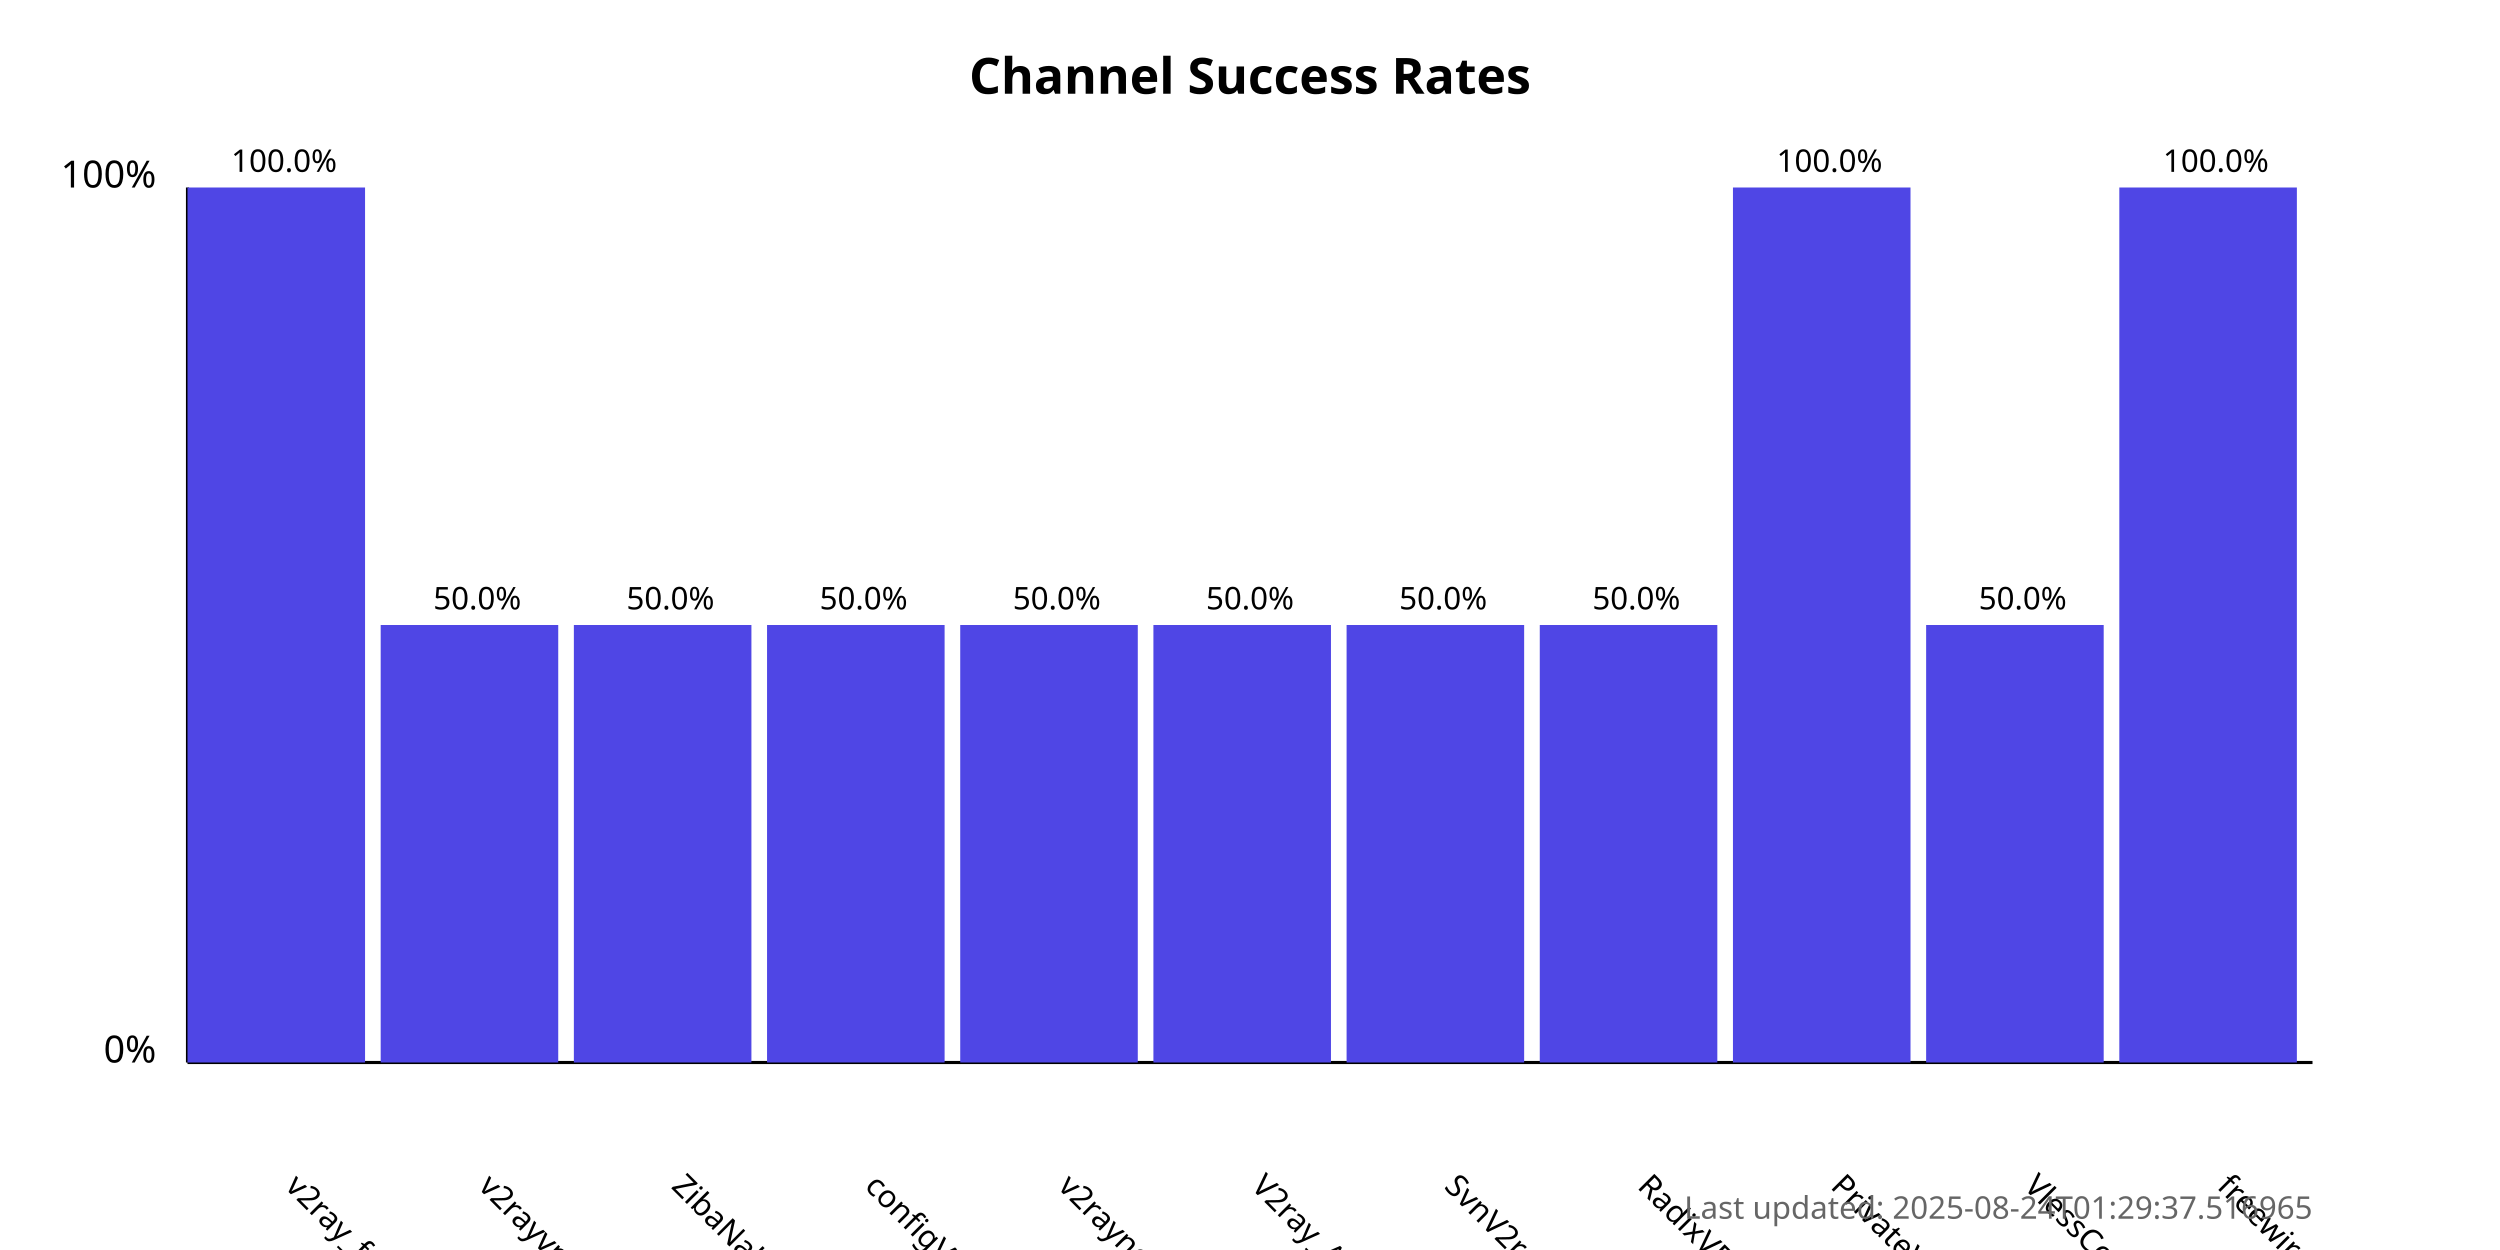
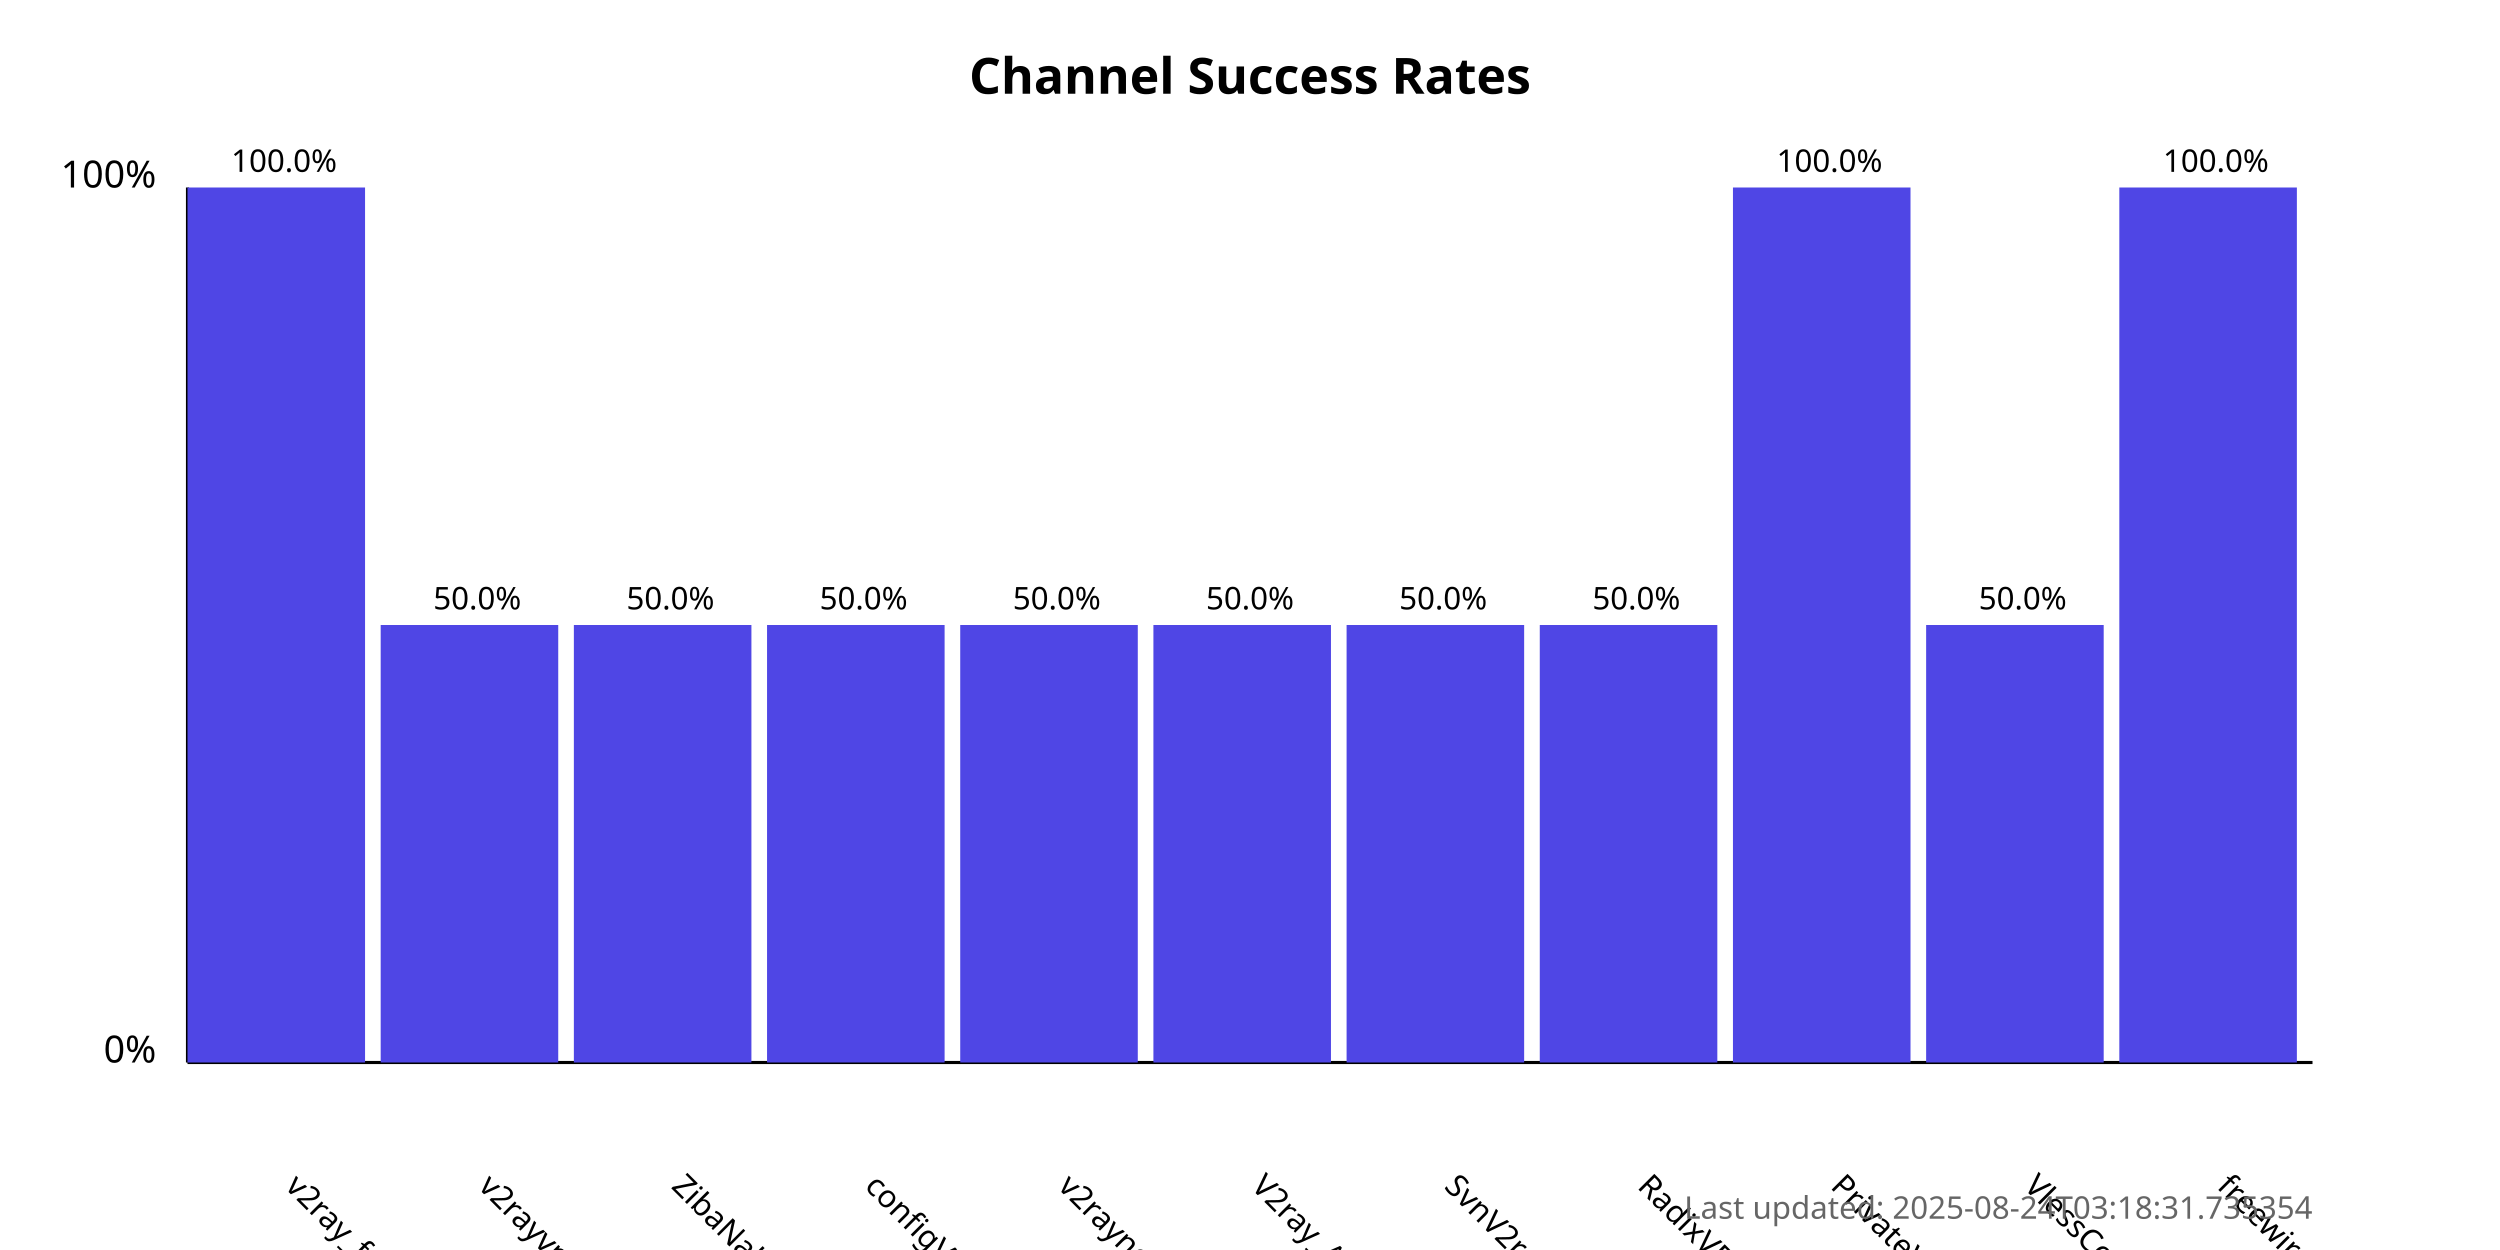
<svg xmlns="http://www.w3.org/2000/svg" width="800" height="400">
  <style>
            .chart-title { font: bold 16px sans-serif; }
            .axis-label { font: 12px sans-serif; }
            .tick-label { font: 10px sans-serif; }
            .bar { fill: #4f46e5; }
            .bar:hover { fill: #6366f1; }
            .timestamp { font: 10px sans-serif; fill: #666; }
        </style>
  <text x="400.0" y="30" text-anchor="middle" class="chart-title">
            Channel Success Rates
        </text>
  <line x1="60" y1="340" x2="60" y2="60" stroke="black" stroke-width="1" />
  <line x1="60" y1="340" x2="740" y2="340" stroke="black" stroke-width="1" />
  <text x="50" y="340" text-anchor="end" class="axis-label">0%</text>
  <text x="50" y="60" text-anchor="end" class="axis-label">100%</text>
  <g>
    <rect x="60" y="60.0" width="56.818" height="280.0" class="bar" />
    <text x="90.909" y="380" transform="rotate(45, 90.90909, 380)" text-anchor="start" class="tick-label">
                v2ray_free_conf
            </text>
    <text x="90.909" y="55.0" text-anchor="middle" class="tick-label">
                100.0%
            </text>
  </g>
  <g>
    <rect x="121.818" y="200.0" width="56.818" height="140.0" class="bar" />
    <text x="152.727" y="380" transform="rotate(45, 152.7273, 380)" text-anchor="start" class="tick-label">
                v2rayvpno
            </text>
    <text x="152.727" y="195.0" text-anchor="middle" class="tick-label">
                50.0%
            </text>
  </g>
  <g>
    <rect x="183.636" y="200.0" width="56.818" height="140.0" class="bar" />
    <text x="214.545" y="380" transform="rotate(45, 214.5455, 380)" text-anchor="start" class="tick-label">
                ZibaNabz
            </text>
    <text x="214.545" y="195.0" text-anchor="middle" class="tick-label">
                50.0%
            </text>
  </g>
  <g>
    <rect x="245.455" y="200.0" width="56.818" height="140.0" class="bar" />
    <text x="276.364" y="380" transform="rotate(45, 276.3636, 380)" text-anchor="start" class="tick-label">
                configV2rayForFree
            </text>
    <text x="276.364" y="195.0" text-anchor="middle" class="tick-label">
                50.0%
            </text>
  </g>
  <g>
    <rect x="307.273" y="200.0" width="56.818" height="140.0" class="bar" />
    <text x="338.182" y="380" transform="rotate(45, 338.1818, 380)" text-anchor="start" class="tick-label">
                v2rayngvpn
            </text>
    <text x="338.182" y="195.0" text-anchor="middle" class="tick-label">
                50.0%
            </text>
  </g>
  <g>
    <rect x="369.091" y="200.0" width="56.818" height="140.0" class="bar" />
    <text x="400.0" y="380" transform="rotate(45, 400.0, 380)" text-anchor="start" class="tick-label">
                V2ray_Alpha
            </text>
    <text x="400.0" y="195.0" text-anchor="middle" class="tick-label">
                50.0%
            </text>
  </g>
  <g>
    <rect x="430.909" y="200.0" width="56.818" height="140.0" class="bar" />
    <text x="461.818" y="380" transform="rotate(45, 461.8182, 380)" text-anchor="start" class="tick-label">
                SvnV2ray
            </text>
    <text x="461.818" y="195.0" text-anchor="middle" class="tick-label">
                50.0%
            </text>
  </g>
  <g>
    <rect x="492.727" y="200.0" width="56.818" height="140.0" class="bar" />
    <text x="523.636" y="380" transform="rotate(45, 523.6364, 380)" text-anchor="start" class="tick-label">
                RadixVPN
            </text>
    <text x="523.636" y="195.0" text-anchor="middle" class="tick-label">
                50.0%
            </text>
  </g>
  <g>
    <rect x="554.545" y="60.0" width="56.818" height="280.0" class="bar" />
    <text x="585.455" y="380" transform="rotate(45, 585.4545, 380)" text-anchor="start" class="tick-label">
                PrivateVPNs
            </text>
    <text x="585.455" y="55.0" text-anchor="middle" class="tick-label">
                100.0%
            </text>
  </g>
  <g>
    <rect x="616.364" y="200.0" width="56.818" height="140.0" class="bar" />
    <text x="647.273" y="380" transform="rotate(45, 647.2727, 380)" text-anchor="start" class="tick-label">
                VlessConfig
            </text>
    <text x="647.273" y="195.0" text-anchor="middle" class="tick-label">
                50.0%
            </text>
  </g>
  <g>
    <rect x="678.182" y="60.0" width="56.818" height="280.0" class="bar" />
    <text x="709.091" y="380" transform="rotate(45, 709.0909, 380)" text-anchor="start" class="tick-label">
                freewireguard
            </text>
    <text x="709.091" y="55.0" text-anchor="middle" class="tick-label">
                100.0%
            </text>
  </g>
  <text x="740" y="390" text-anchor="end" class="timestamp">
-             Last updated: 2025-08-24T01:29:37.516965
+             Last updated: 2025-08-24T03:18:31.735354
        </text>
</svg>
